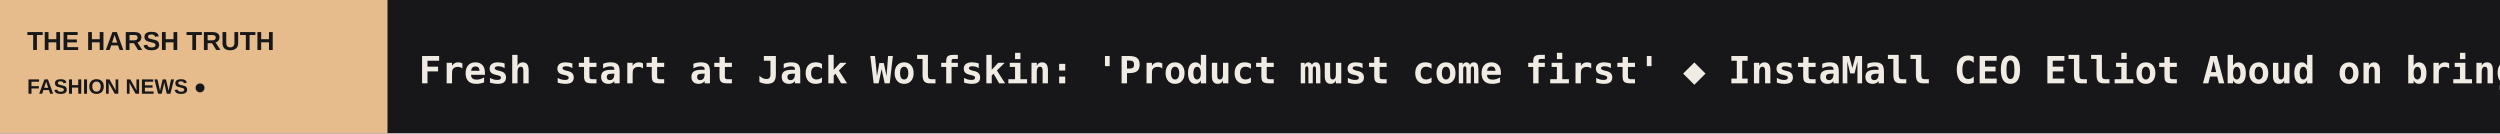
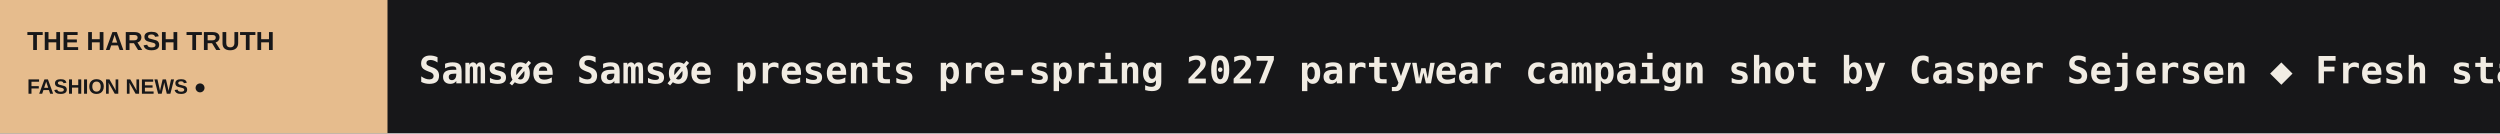
<svg xmlns="http://www.w3.org/2000/svg" width="1200" height="64" viewBox="0 0 1200 64" role="img" aria-label="THE HARSH TRUTH scrolling headlines">
  <rect width="1200" height="64" fill="#171719" />
  <rect width="186" height="64" fill="#E6BC8D" />
  <text x="13" y="24" fill="#171719" font-size="12.5" font-family="Arial,sans-serif" font-weight="800">THE HARSH TRUTH</text>
  <text x="13" y="45" fill="#171719" font-size="10" font-family="Arial,sans-serif" font-weight="800">FASHION NEWS  ●</text>
  <defs>
    <clipPath id="window">
      <rect x="186" y="0" width="1014" height="64" />
    </clipPath>
  </defs>
  <g clip-path="url(#window)">
    <g>
-       <text x="201" y="40" font-size="18" font-weight="600" font-family="monospace" fill="#F1ECE3" textLength="5029" lengthAdjust="spacing">Fresh start at Jack Wolfskin: 'Product must come first'   ◆   InstaMall CEO Elliot Aboud on bringing same-day delivery to luxury fashion   ◆   Former Fashionette GmbH files for insolvency shortly after sale by The Platform Group   ◆   Capri Holdings: Jimmy Choo grows as group raises full-year forecast   ◆   Asics introduces new foam in Gel-Nimbus 29 running shoe   ◆   Fashion mergers and acquisitions: how deals work and why brands change hands   ◆   </text>
-       <text x="5230" y="40" font-size="18" font-weight="600" font-family="monospace" fill="#F1ECE3" textLength="5029" lengthAdjust="spacing">Fresh start at Jack Wolfskin: 'Product must come first'   ◆   InstaMall CEO Elliot Aboud on bringing same-day delivery to luxury fashion   ◆   Former Fashionette GmbH files for insolvency shortly after sale by The Platform Group   ◆   Capri Holdings: Jimmy Choo grows as group raises full-year forecast   ◆   Asics introduces new foam in Gel-Nimbus 29 running shoe   ◆   Fashion mergers and acquisitions: how deals work and why brands change hands   ◆   </text>
-       <animateTransform attributeName="transform" type="translate" from="0 0" to="-5029 0" dur="74s" repeatCount="indefinite" />
+       <text x="201" y="40" font-size="18" font-weight="600" font-family="monospace" fill="#F1ECE3" textLength="5084" lengthAdjust="spacing">Samsøe Samsøe presents pre-spring 2027 partywear campaign shot by Casper Sejersen   ◆   Fresh start at Jack Wolfskin: 'Product must come first'   ◆   InstaMall CEO Elliot Aboud on bringing same-day delivery to luxury fashion   ◆   Former Fashionette GmbH files for insolvency shortly after sale by The Platform Group   ◆   Capri Holdings: Jimmy Choo grows as group raises full-year forecast   ◆   Asics introduces new foam in Gel-Nimbus 29 running shoe   ◆   </text>
+       <text x="5285" y="40" font-size="18" font-weight="600" font-family="monospace" fill="#F1ECE3" textLength="5084" lengthAdjust="spacing">Samsøe Samsøe presents pre-spring 2027 partywear campaign shot by Casper Sejersen   ◆   Fresh start at Jack Wolfskin: 'Product must come first'   ◆   InstaMall CEO Elliot Aboud on bringing same-day delivery to luxury fashion   ◆   Former Fashionette GmbH files for insolvency shortly after sale by The Platform Group   ◆   Capri Holdings: Jimmy Choo grows as group raises full-year forecast   ◆   Asics introduces new foam in Gel-Nimbus 29 running shoe   ◆   </text>
+       <animateTransform attributeName="transform" type="translate" from="0 0" to="-5084 0" dur="75s" repeatCount="indefinite" />
    </g>
  </g>
</svg>
